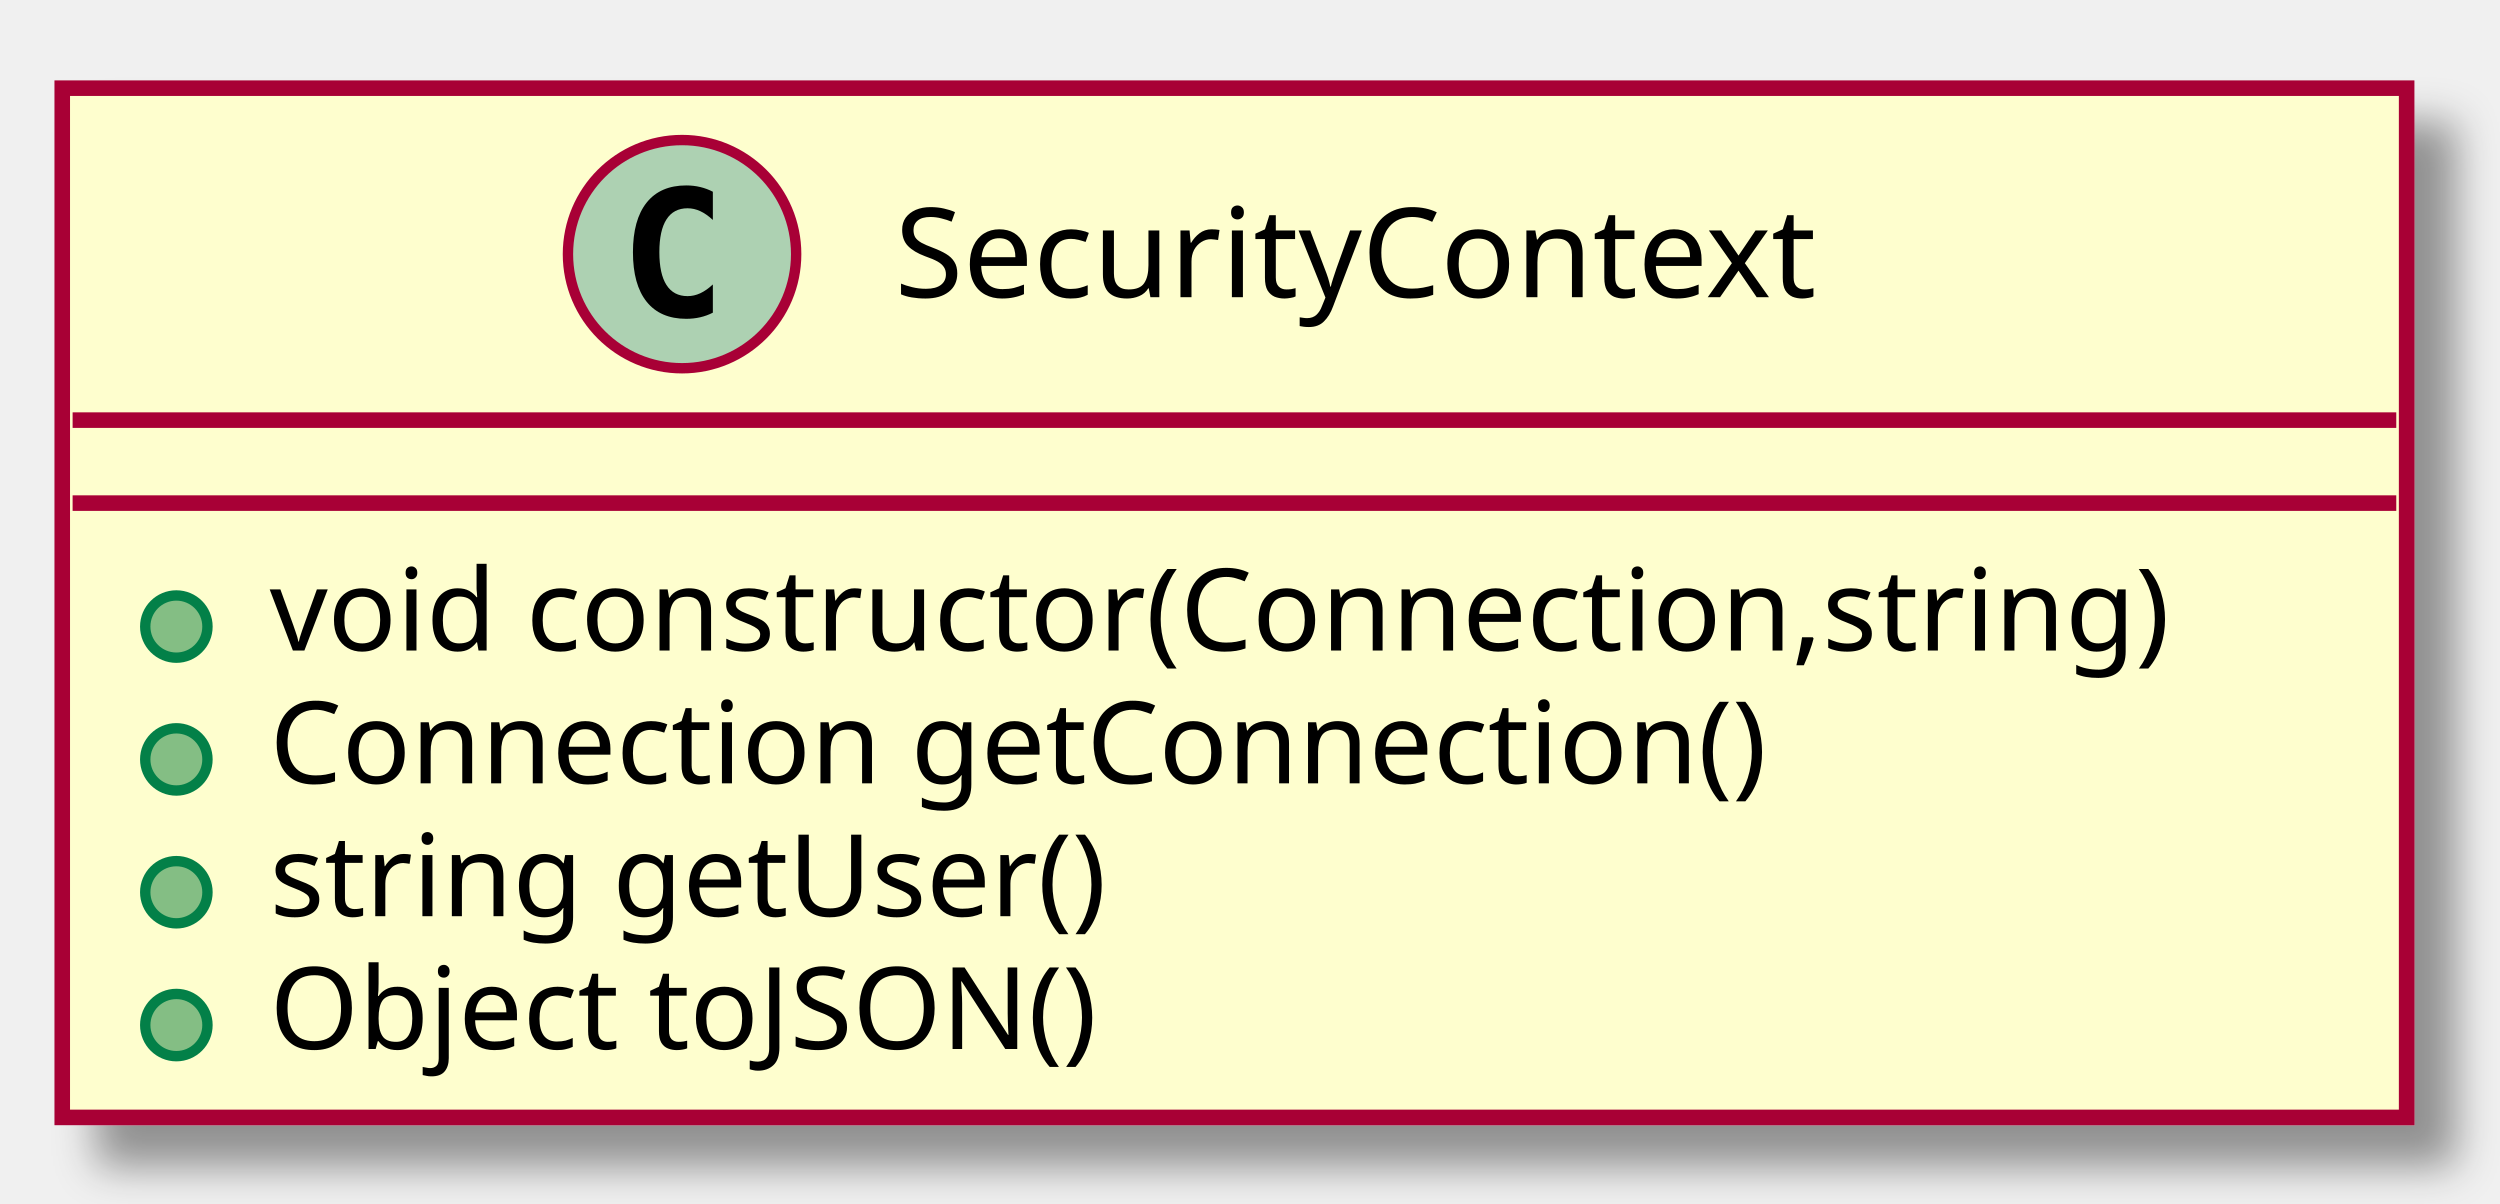
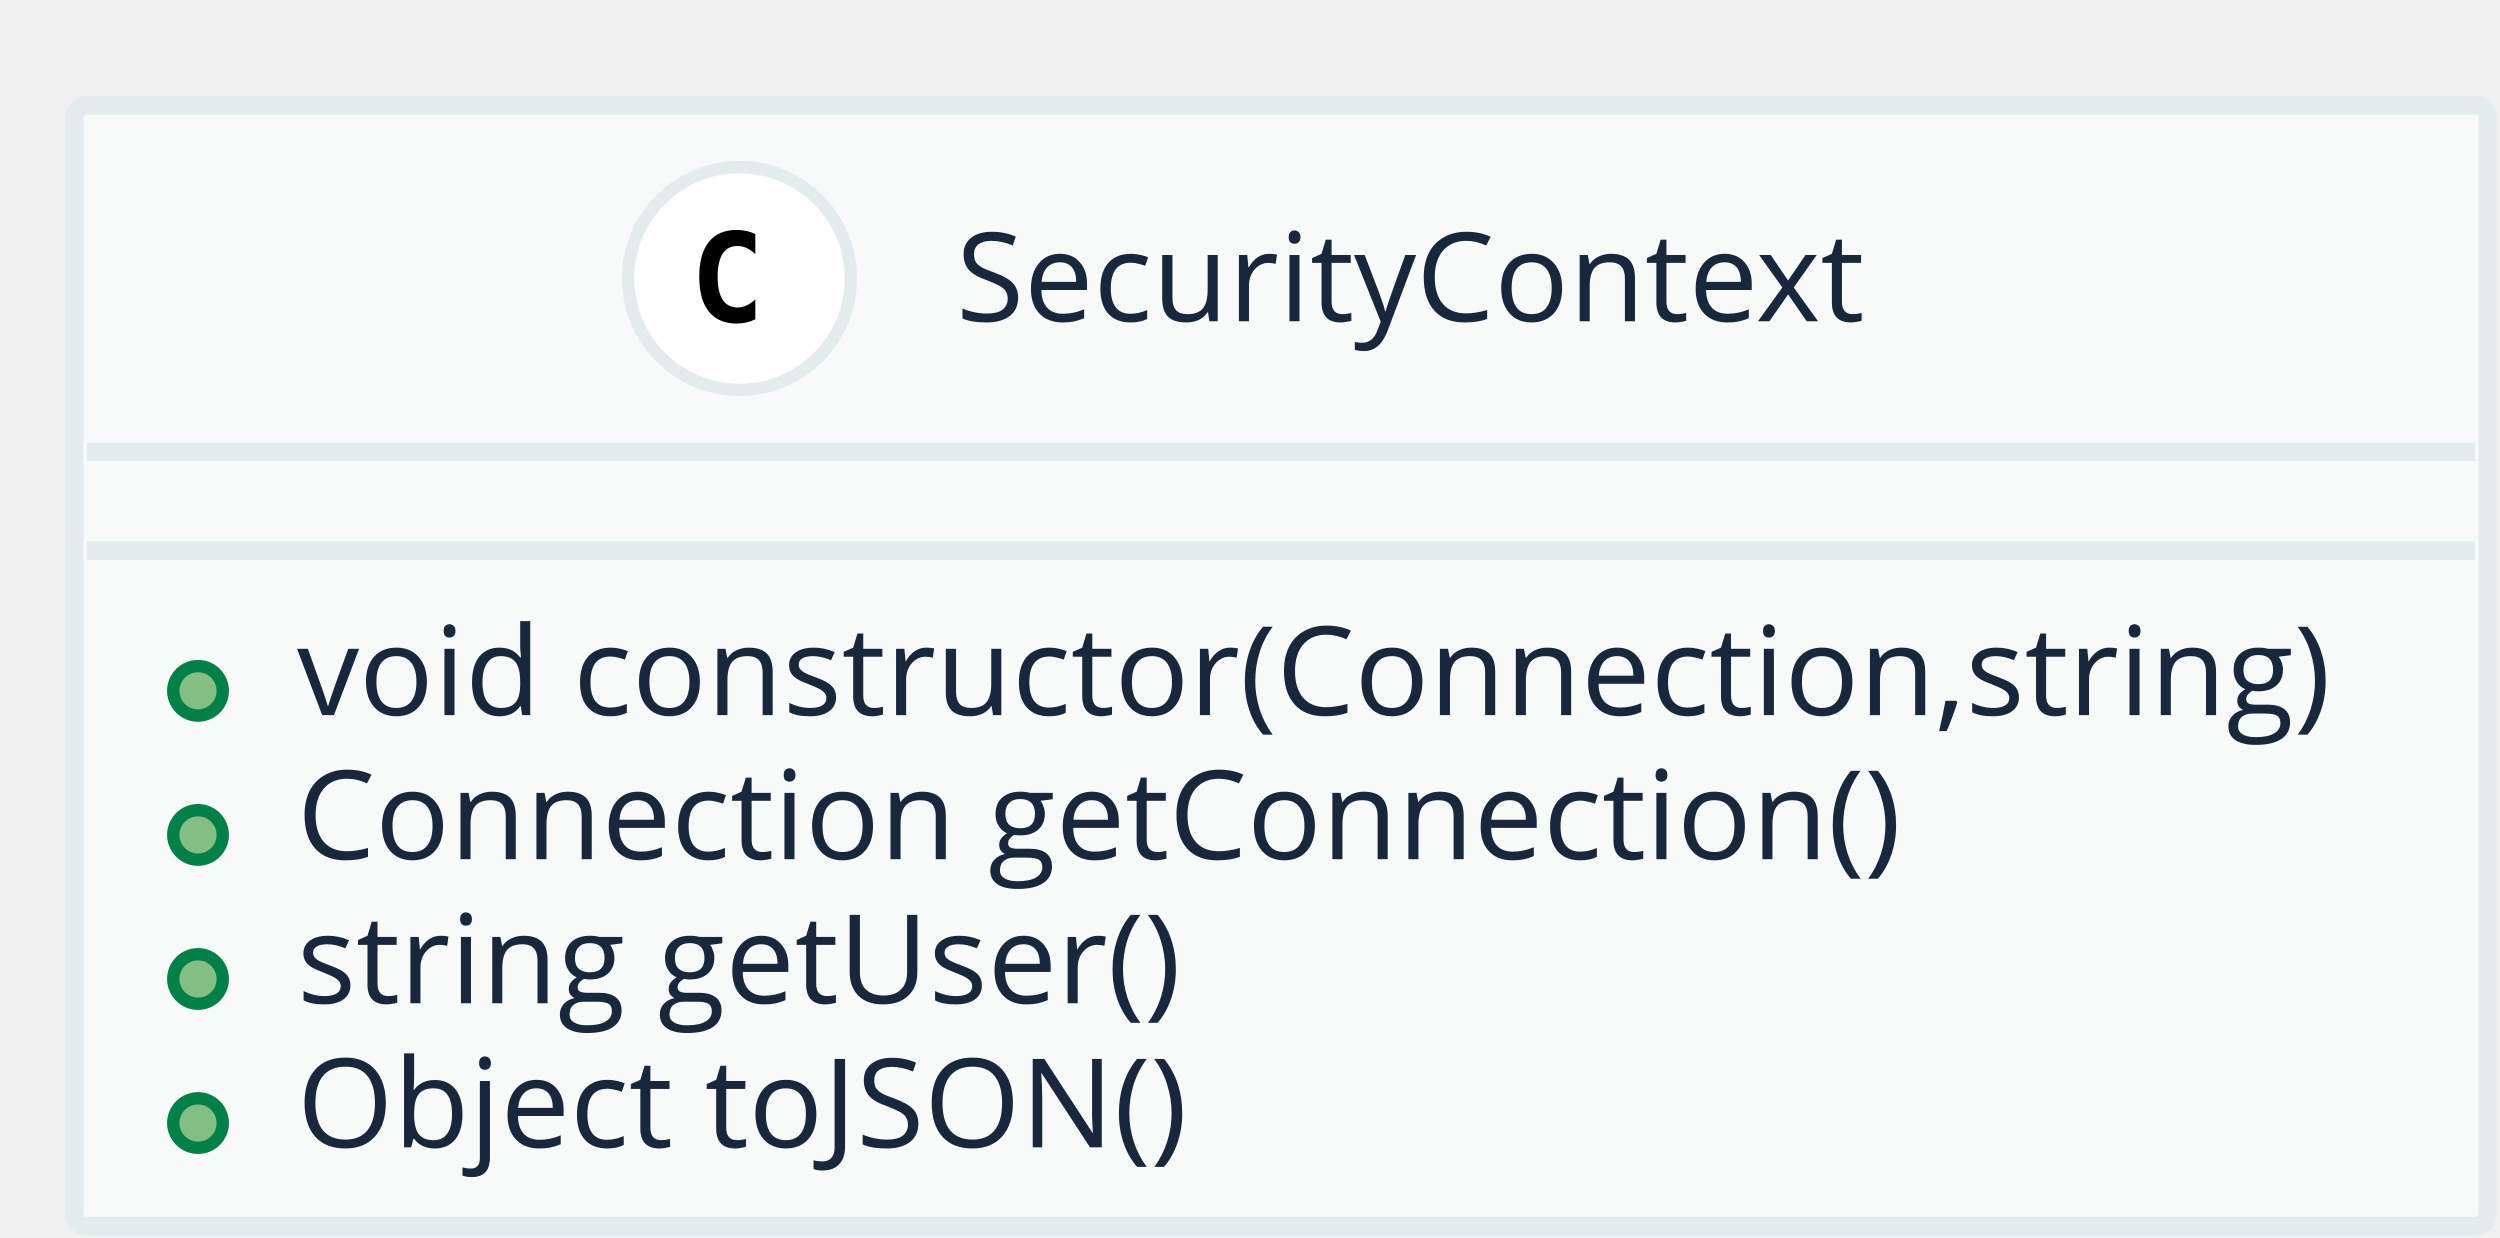
- <svg xmlns="http://www.w3.org/2000/svg" contentScriptType="application/ecmascript" contentStyleType="text/css" height="116px" preserveAspectRatio="none" style="width:241px;height:116px;" version="1.1" viewBox="0 0 241 116" width="241px" zoomAndPan="magnify">
-   <defs>
-     <filter height="300%" id="f5ctpto" width="300%" x="-1" y="-1">
-       <feGaussianBlur result="blurOut" stdDeviation="2.0" />
-       <feColorMatrix in="blurOut" result="blurOut2" type="matrix" values="0 0 0 0 0 0 0 0 0 0 0 0 0 0 0 0 0 0 .4 0" />
-       <feOffset dx="4.0" dy="4.0" in="blurOut2" result="blurOut3" />
-       <feBlend in="SourceGraphic" in2="blurOut3" mode="normal" />
-     </filter>
-   </defs>
+ <svg xmlns="http://www.w3.org/2000/svg" contentScriptType="application/ecmascript" contentStyleType="text/css" height="100px" preserveAspectRatio="none" style="width:202px;height:100px;" version="1.1" viewBox="0 0 202 100" width="202px" zoomAndPan="magnify">
+   <defs />
  <g>
-     <rect fill="#FEFECE" filter="url(#f5ctpto)" height="99.219" style="stroke: #A80036; stroke-width: 1.5;" width="226" x="6" y="8.5" />
-     <ellipse cx="65.75" cy="24.5" fill="#ADD1B2" rx="11" ry="11" style="stroke: #A80036; stroke-width: 1.0;" />
-     <path d="M68.719,30.141 Q68.141,30.438 67.5,30.586 Q66.859,30.734 66.156,30.734 Q63.656,30.734 62.336,29.086 Q61.016,27.438 61.016,24.312 Q61.016,21.188 62.336,19.531 Q63.656,17.875 66.156,17.875 Q66.859,17.875 67.508,18.031 Q68.156,18.188 68.719,18.484 L68.719,21.203 Q68.094,20.625 67.5,20.352 Q66.906,20.078 66.281,20.078 Q64.938,20.078 64.25,21.148 Q63.562,22.219 63.562,24.312 Q63.562,26.406 64.25,27.477 Q64.938,28.547 66.281,28.547 Q66.906,28.547 67.5,28.273 Q68.094,28 68.719,27.422 L68.719,30.141 Z " />
-     <text fill="#000000" font-family="sans-serif" font-size="12" lengthAdjust="spacingAndGlyphs" textLength="98" x="86.25" y="28.654">SecurityContext</text>
-     <line style="stroke: #A80036; stroke-width: 1.5;" x1="7" x2="231" y1="40.5" y2="40.5" />
-     <line style="stroke: #A80036; stroke-width: 1.5;" x1="7" x2="231" y1="48.5" y2="48.5" />
-     <ellipse cx="17" cy="60.402" fill="#84BE84" rx="3" ry="3" style="stroke: #038048; stroke-width: 1.0;" />
-     <text fill="#000000" font-family="sans-serif" font-size="11" lengthAdjust="spacingAndGlyphs" textLength="200" x="26" y="62.71">void constructor(Connection,string)</text>
-     <ellipse cx="17" cy="73.207" fill="#84BE84" rx="3" ry="3" style="stroke: #038048; stroke-width: 1.0;" />
-     <text fill="#000000" font-family="sans-serif" font-size="11" lengthAdjust="spacingAndGlyphs" textLength="156" x="26" y="75.515">Connection getConnection()</text>
-     <ellipse cx="17" cy="86.012" fill="#84BE84" rx="3" ry="3" style="stroke: #038048; stroke-width: 1.0;" />
-     <text fill="#000000" font-family="sans-serif" font-size="11" lengthAdjust="spacingAndGlyphs" textLength="90" x="26" y="88.32">string getUser()</text>
-     <ellipse cx="17" cy="98.816" fill="#84BE84" rx="3" ry="3" style="stroke: #038048; stroke-width: 1.0;" />
-     <text fill="#000000" font-family="sans-serif" font-size="11" lengthAdjust="spacingAndGlyphs" textLength="87" x="26" y="101.124">Object toJSON()</text>
+     <rect fill="#F8FAFA" height="90.562" rx="1" ry="1" style="stroke: #E3ECEC; stroke-width: 1.5;" width="195" x="6" y="8.5" />
+     <ellipse cx="59.75" cy="22.5" fill="#FFFFFF" rx="9" ry="9" style="stroke: #E3ECEC; stroke-width: 1.0;" />
+     <path d="M61.031,25.797 Q60.688,25.969 60.312,26.055 Q59.938,26.141 59.516,26.141 Q58.047,26.141 57.273,25.172 Q56.5,24.203 56.5,22.359 Q56.5,20.516 57.273,19.547 Q58.047,18.578 59.516,18.578 Q59.938,18.578 60.32,18.664 Q60.703,18.75 61.031,18.922 L61.031,20.531 Q60.656,20.188 60.305,20.031 Q59.953,19.875 59.594,19.875 Q58.797,19.875 58.391,20.5 Q57.984,21.125 57.984,22.359 Q57.984,23.594 58.391,24.219 Q58.797,24.844 59.594,24.844 Q59.953,24.844 60.305,24.688 Q60.656,24.531 61.031,24.188 L61.031,25.797 Z " />
+     <text fill="#19273C" font-family="Open Sans" font-size="10" lengthAdjust="spacingAndGlyphs" textLength="80" x="77.25" y="25.962">SecurityContext</text>
+     <line style="stroke: #E3ECEC; stroke-width: 1.5;" x1="7" x2="200" y1="36.5" y2="36.5" />
+     <line style="stroke: #E3ECEC; stroke-width: 1.5;" x1="7" x2="200" y1="44.5" y2="44.5" />
+     <ellipse cx="16" cy="55.82" fill="#84BE84" rx="2" ry="2" style="stroke: #038048; stroke-width: 1.0;" />
+     <text fill="#19273C" font-family="Open Sans" font-size="10" lengthAdjust="spacingAndGlyphs" textLength="171" x="24" y="57.782">void constructor(Connection,string)</text>
+     <ellipse cx="16" cy="67.461" fill="#84BE84" rx="2" ry="2" style="stroke: #038048; stroke-width: 1.0;" />
+     <text fill="#19273C" font-family="Open Sans" font-size="10" lengthAdjust="spacingAndGlyphs" textLength="137" x="24" y="69.423">Connection getConnection()</text>
+     <ellipse cx="16" cy="79.102" fill="#84BE84" rx="2" ry="2" style="stroke: #038048; stroke-width: 1.0;" />
+     <text fill="#19273C" font-family="Open Sans" font-size="10" lengthAdjust="spacingAndGlyphs" textLength="77" x="24" y="81.064">string getUser()</text>
+     <ellipse cx="16" cy="90.742" fill="#84BE84" rx="2" ry="2" style="stroke: #038048; stroke-width: 1.0;" />
+     <text fill="#19273C" font-family="Open Sans" font-size="10" lengthAdjust="spacingAndGlyphs" textLength="78" x="24" y="92.704">Object toJSON()</text>
  </g>
</svg>
